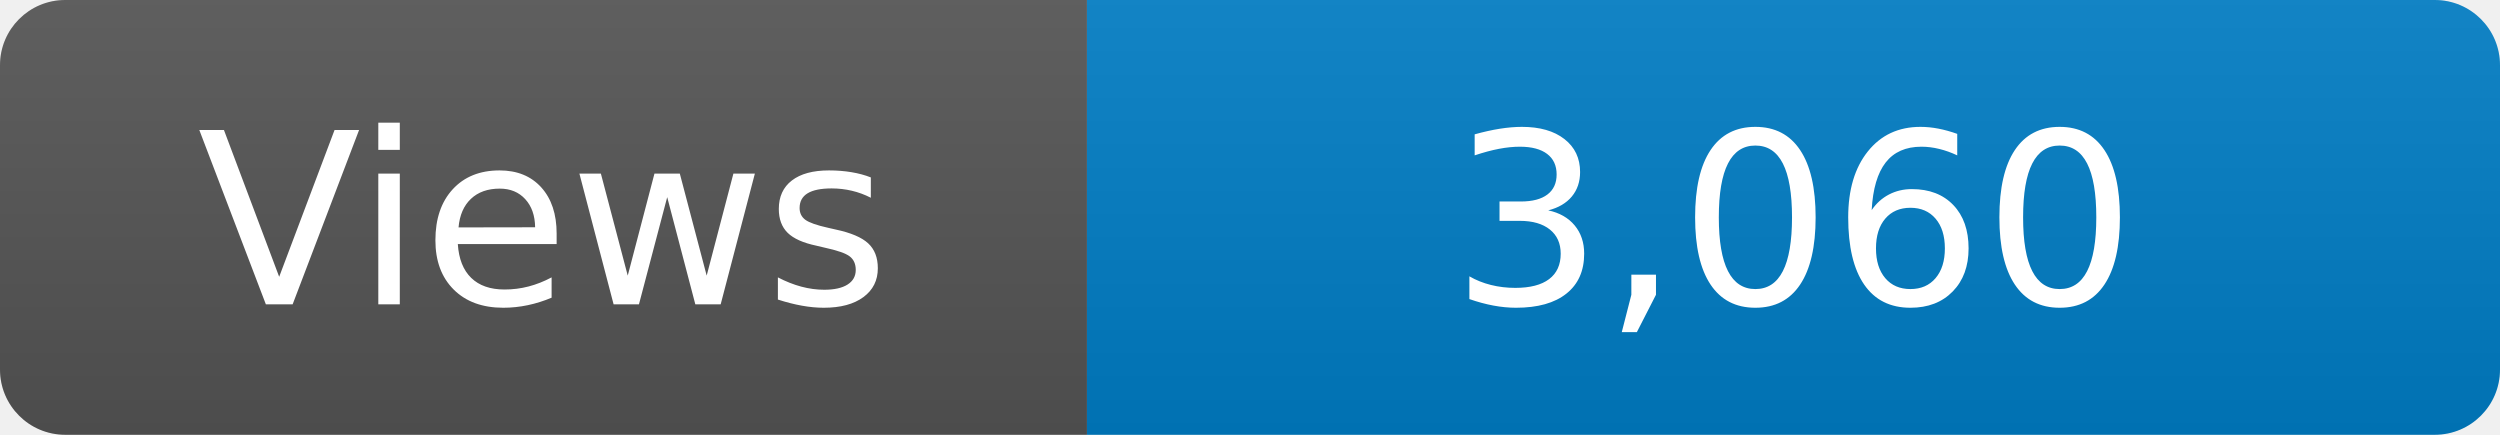
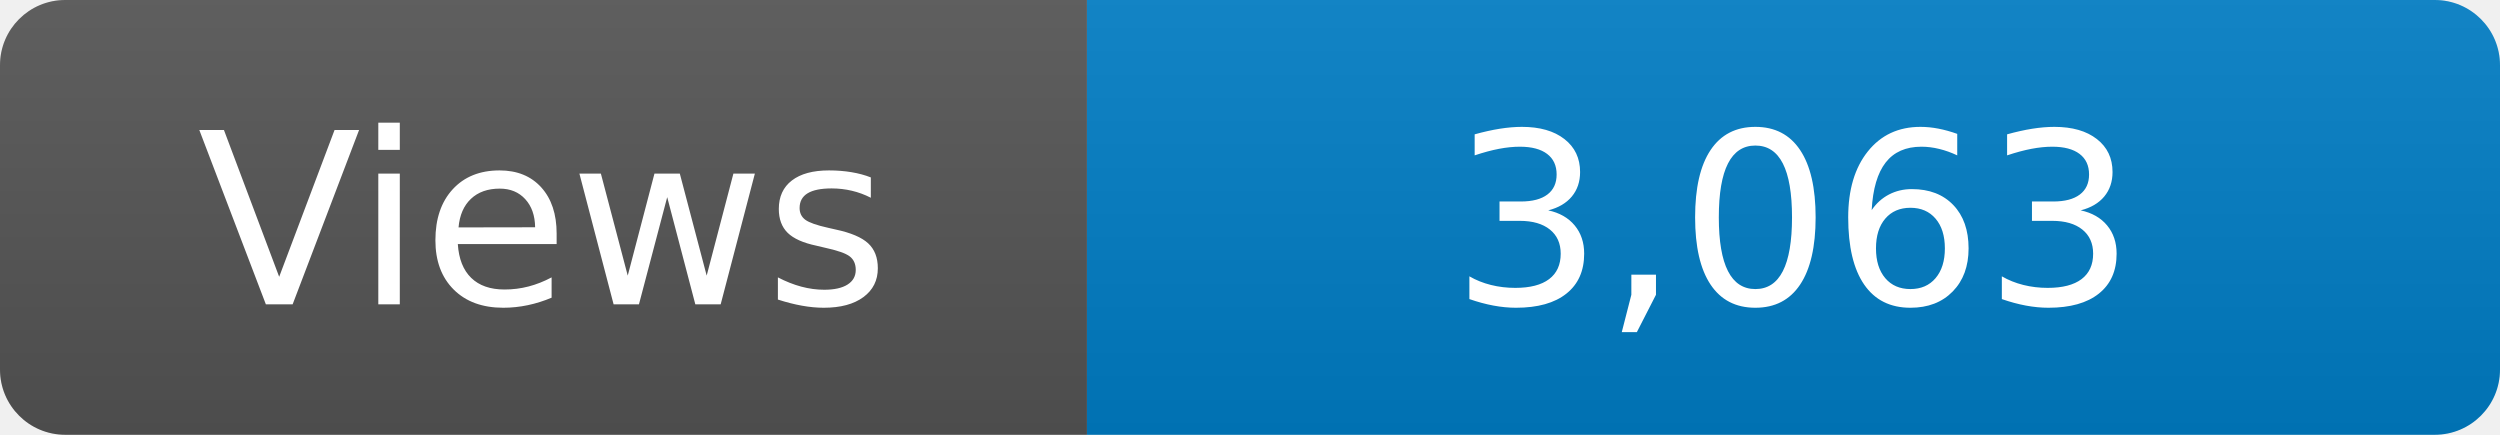
<svg xmlns="http://www.w3.org/2000/svg" width="115" height="20" role="img" aria-label="Maintained?: yes">
  <linearGradient id="s" x2="0" y2="100%">
    <stop offset="0" stop-color="#bbb" stop-opacity=".1" />
    <stop offset="1" stop-opacity=".1" />
  </linearGradient>
  <clipPath id="r">
    <rect width="115" height="20" rx="3" fill="#fff" />
  </clipPath>
  <g clip-path="url(#r)">
    <rect width="50" height="20" fill="#555" />
    <rect x="50" width="160" height="20" fill="#007ec6" />
    <rect width="115" height="20" fill="url(#s)" />
  </g>
  <g fill="#fff" text-anchor="middle" font-family="Verdana,Geneva,DejaVu Sans,sans-serif" font-size="110">
    <text x="250" y="140" transform="scale(.1)" fill="#fff">Views</text>
-     <text x="825" y="140" transform="scale(.1)" fill="#fff">3,060</text>
+     <text x="825" y="140" transform="scale(.1)" fill="#fff">3,063</text>
  </g>
</svg>
